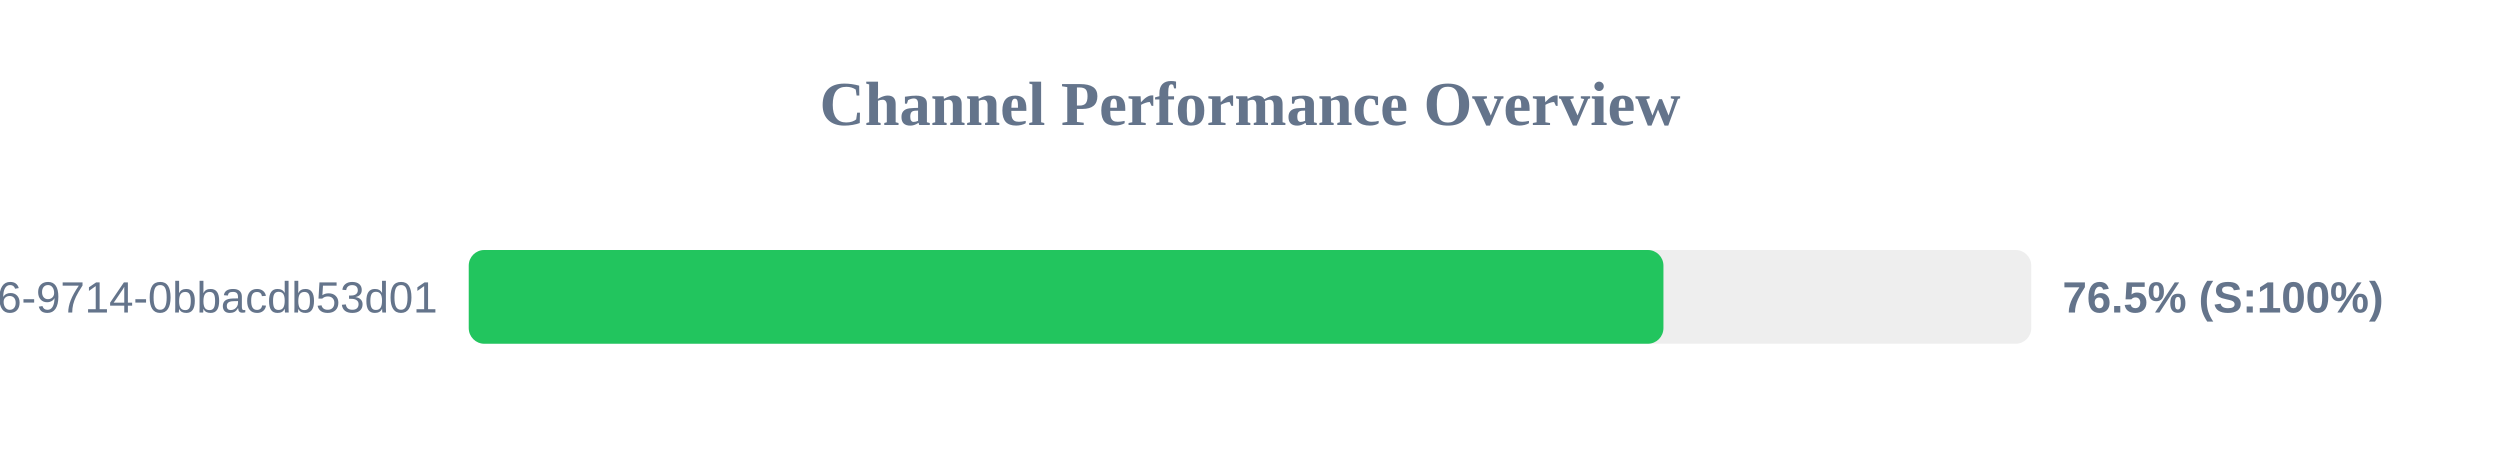
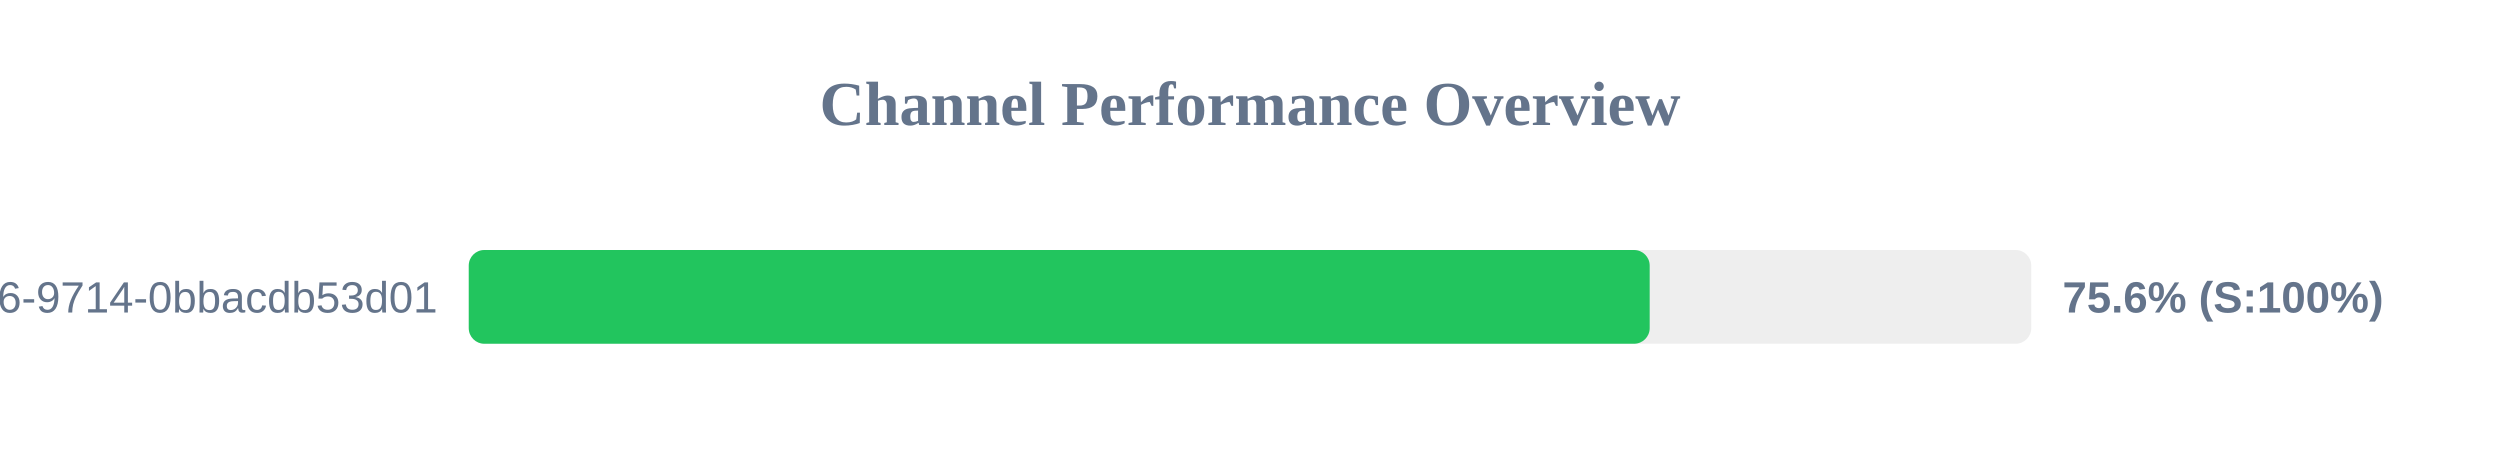
<svg xmlns="http://www.w3.org/2000/svg" width="800" height="150" version="1.1">
  <style>
        .row { font: 14px Arial; fill: #64748b; }
        .score { font: bold 14px Arial; fill: #64748b; }
    </style>
  <text x="400" y="40" text-anchor="middle" font-size="20px" font-weight="bold" fill="#64748b">Channel Performance Overview</text>
  <rect x="150" y="80" width="500" height="30" fill="#eee" rx="5" />
-   <rect x="150" y="80" width="382.3" height="30" fill="#22c55e" rx="5" />
+   <rect x="150" y="80" width="377.9" height="30" fill="#22c55e" rx="5" />
  <text x="140" y="100" text-anchor="end" class="row">?uuid=23125f6e-ec56-4c26-9714-0bbacdb53d01</text>
-   <text x="660" y="100" text-anchor="start" class="score">76.5% (S:100%)</text>
+   <text x="660" y="100" text-anchor="start" class="score">75.6% (S:100%)</text>
</svg>
